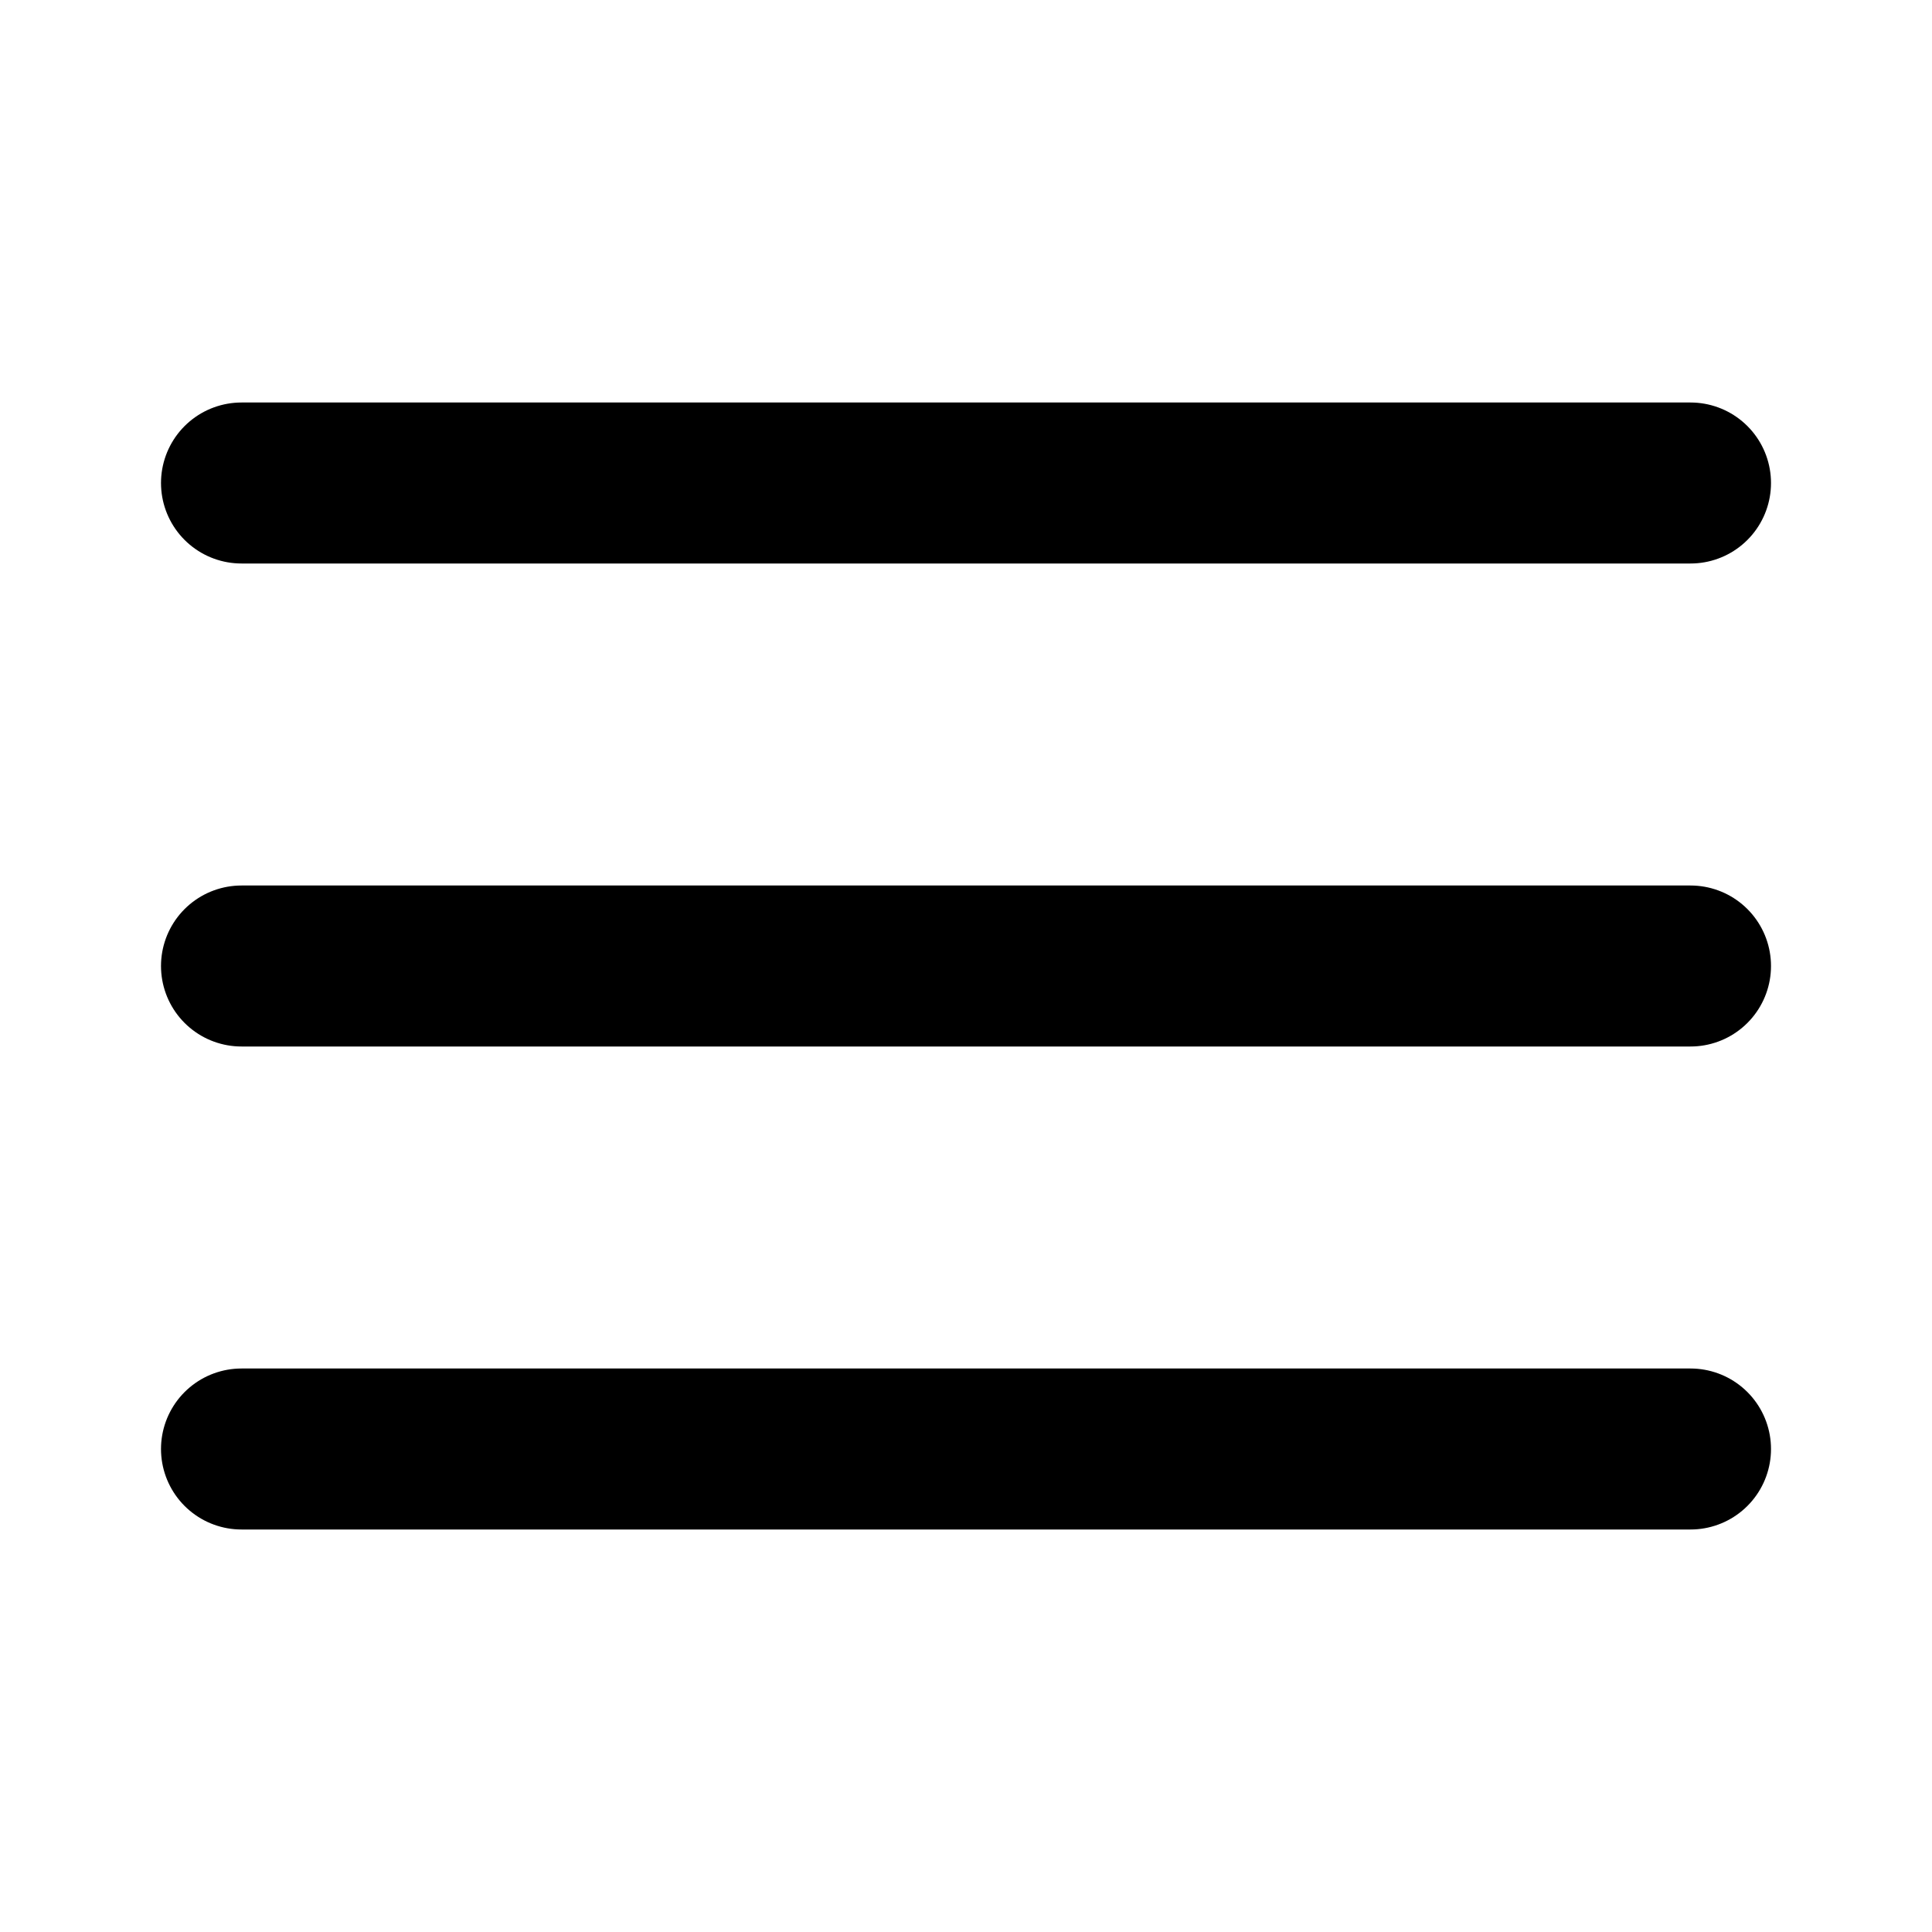
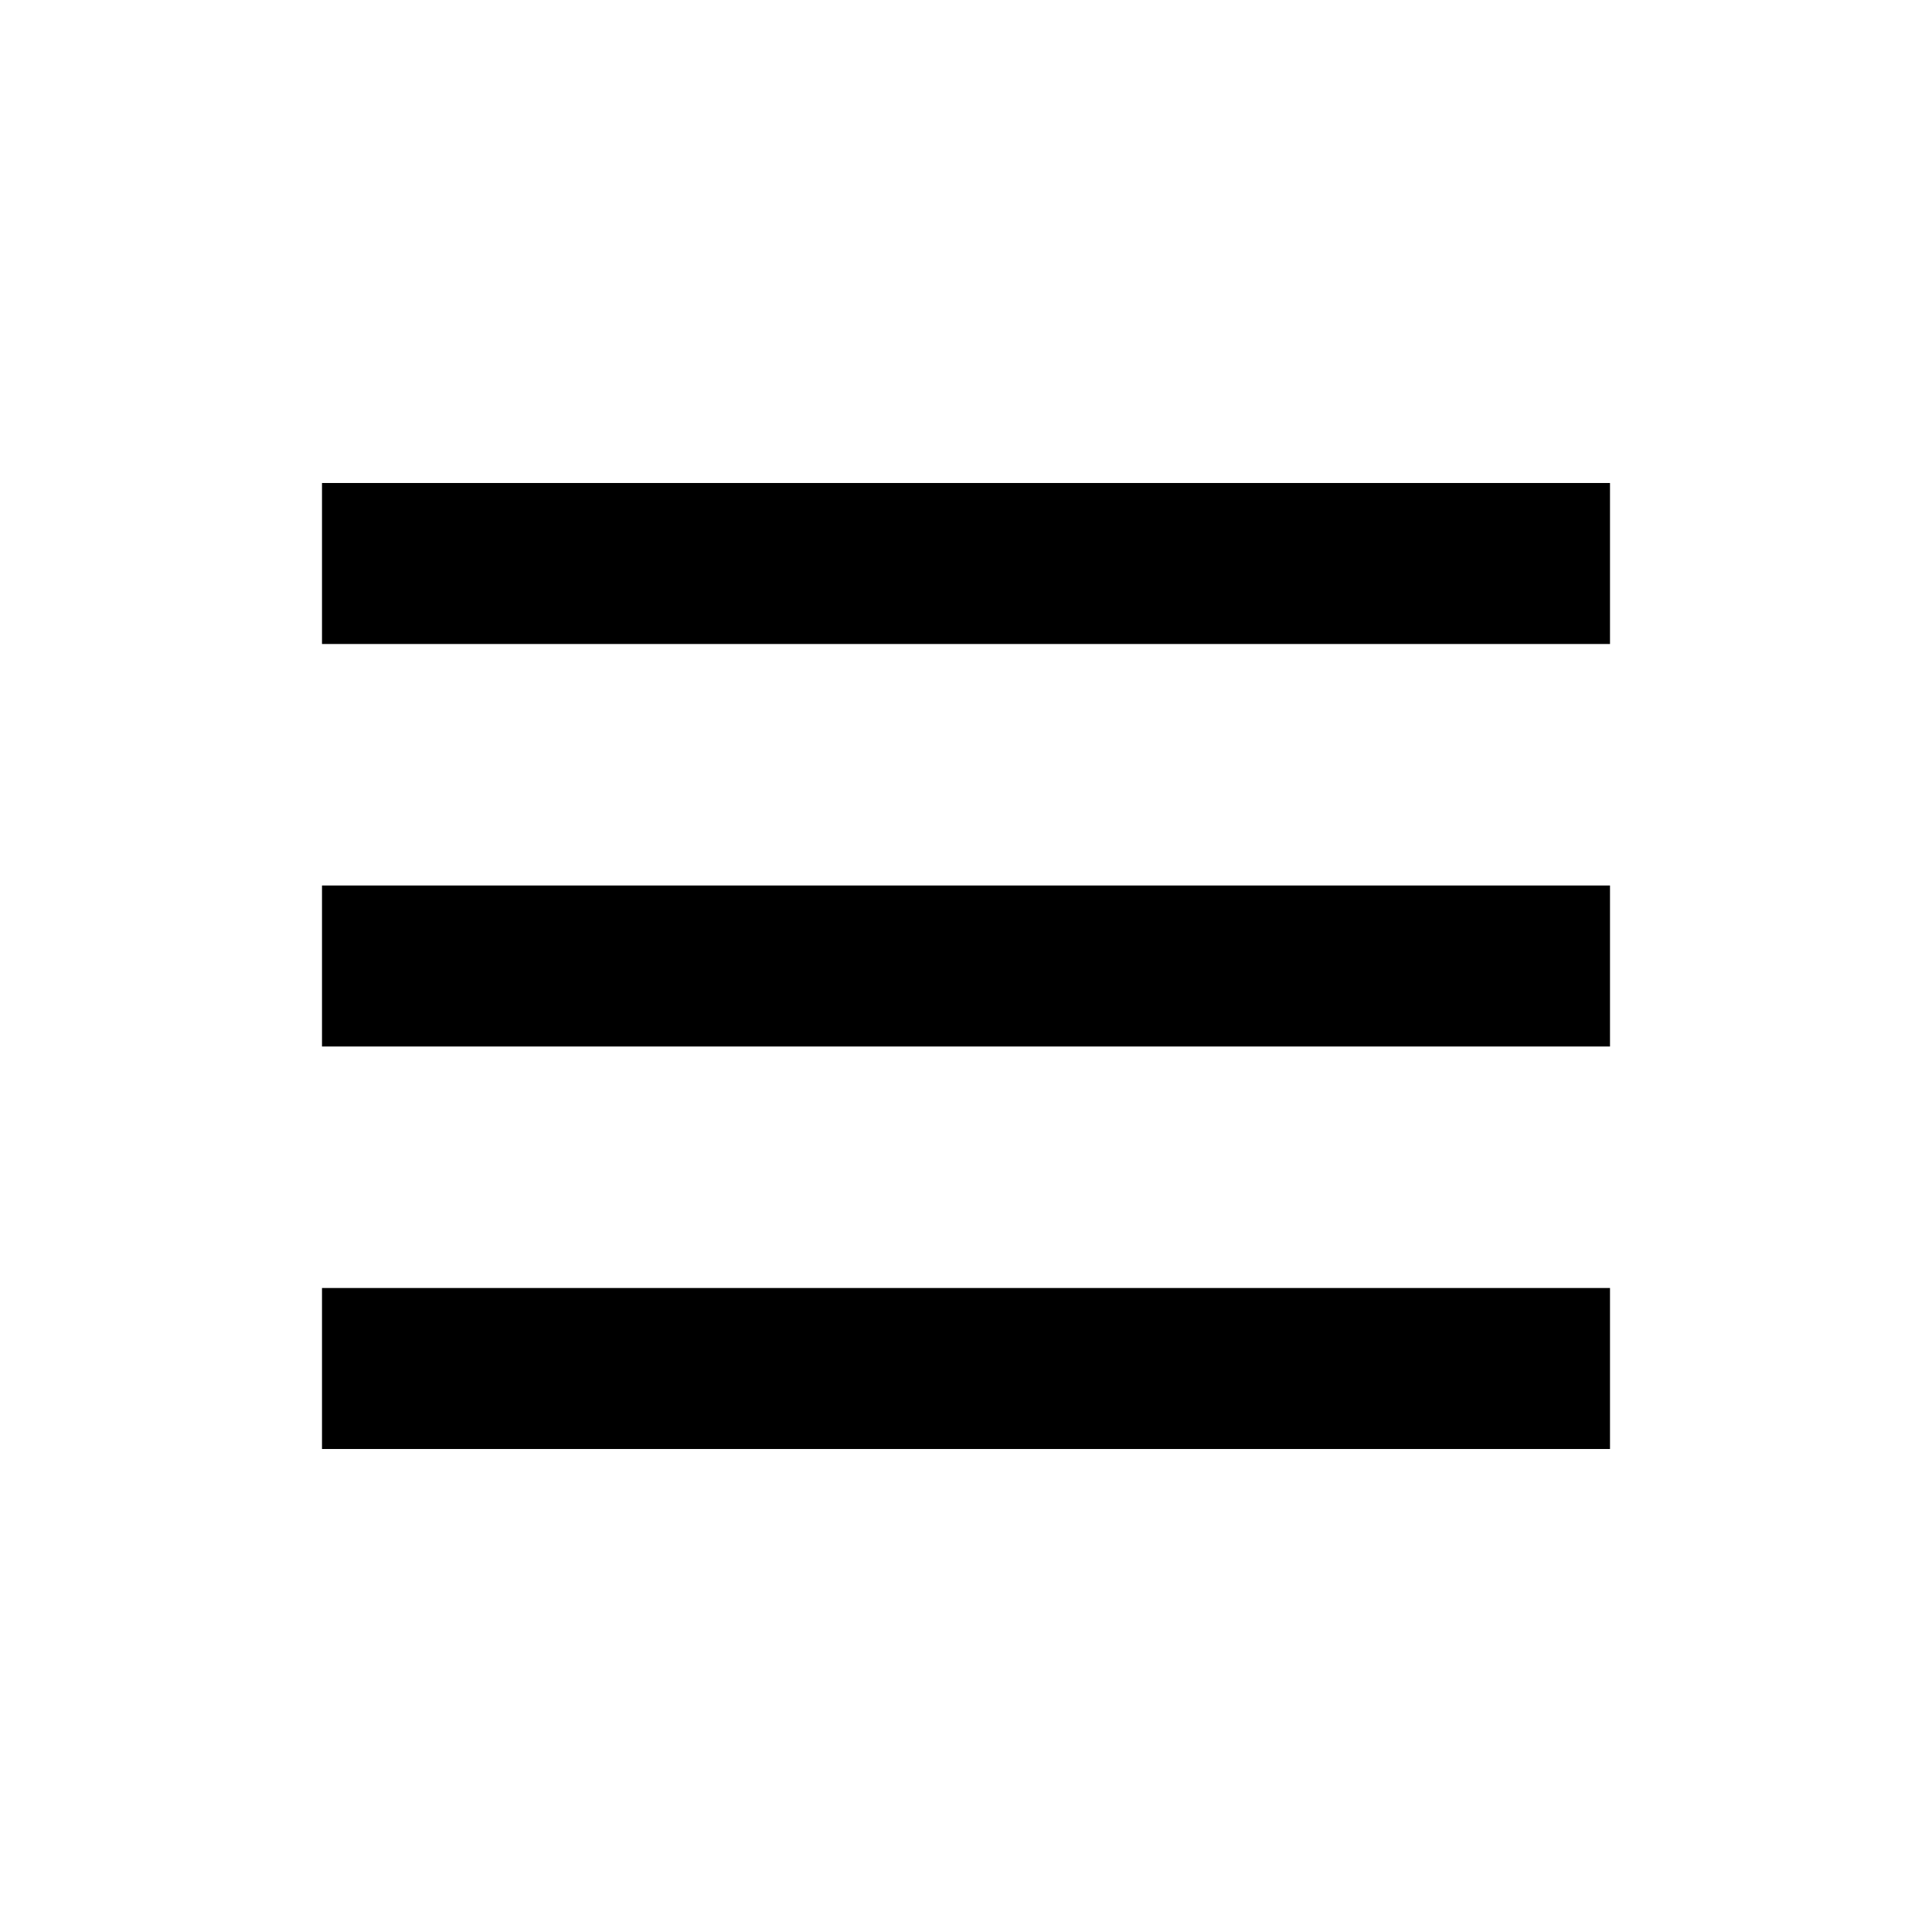
- <svg xmlns="http://www.w3.org/2000/svg" width="24" height="24" viewBox="0 0 24 24" fill="none" stroke="currentColor" stroke-width="2" stroke-linecap="round" stroke-linejoin="round" class="feather feather-menu">
-   <line x1="3" y1="12" x2="21" y2="12" />
-   <line x1="3" y1="6" x2="21" y2="6" />
-   <line x1="3" y1="18" x2="21" y2="18" />
+ <svg xmlns="http://www.w3.org/2000/svg" width="24" height="24" viewBox="0 0 24 24">
+   <path fill="currentColor" d="M4 6h16v2H4zm0 5h16v2H4zm16 5H4v2h16z" />
</svg>
